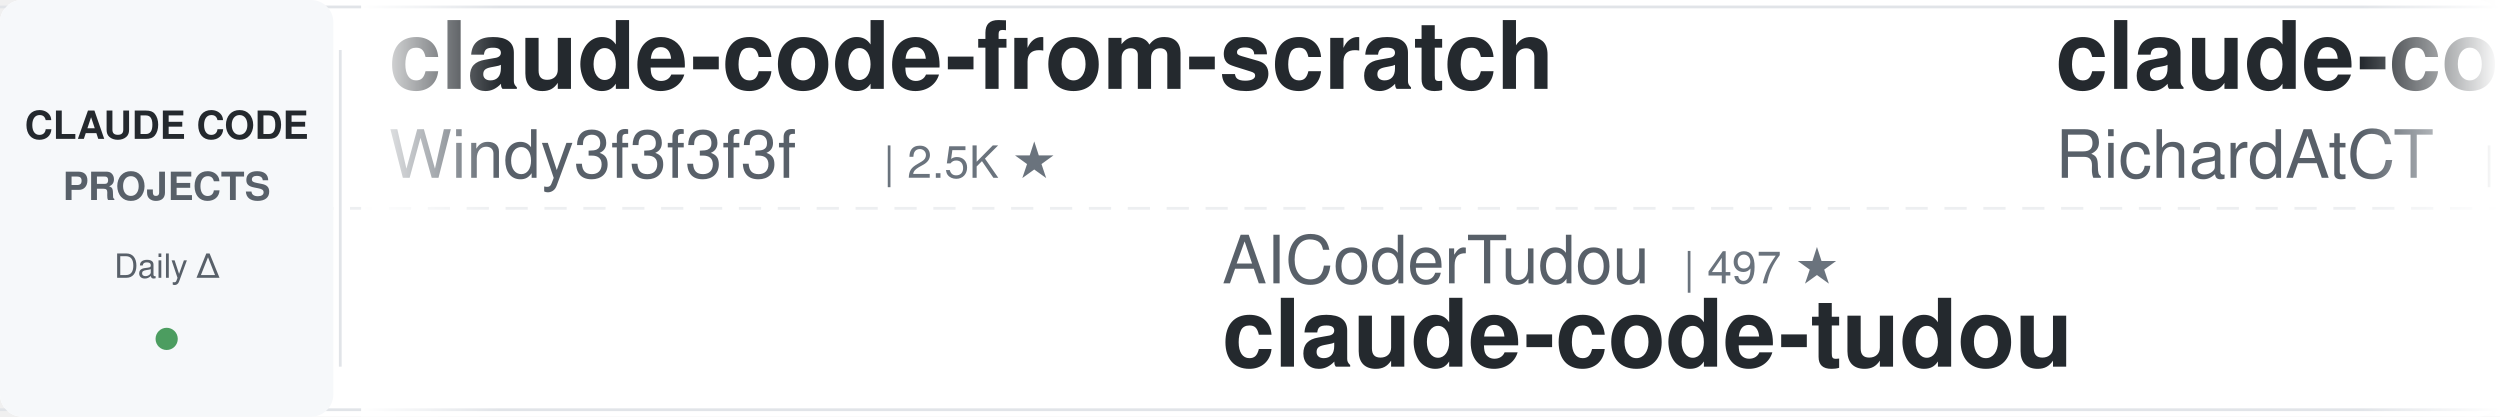
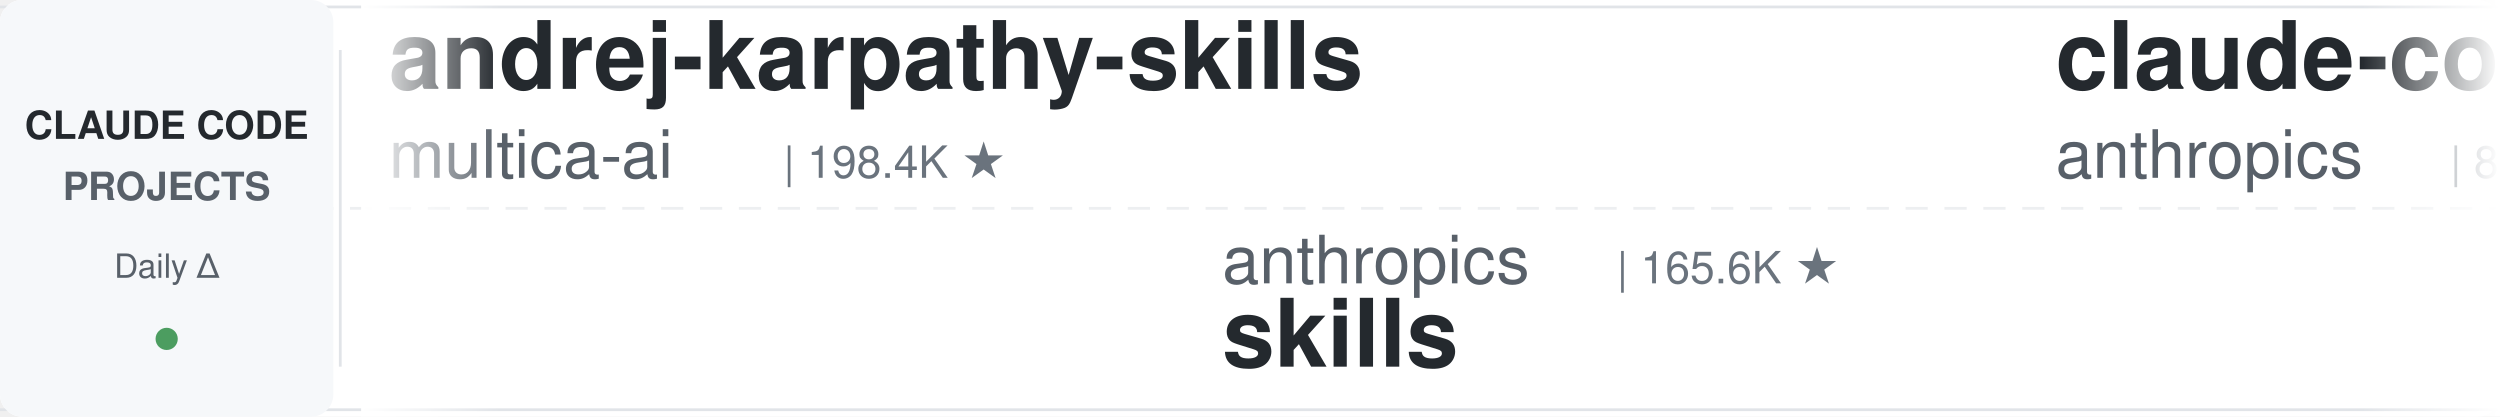
<svg xmlns="http://www.w3.org/2000/svg" width="900" height="150">
  <defs>
    <linearGradient id="leftFade" x1="0%" y1="0%" x2="100%" y2="0%">
      <stop offset="0%" style="stop-color:#ffffff;stop-opacity:1" />
      <stop offset="100%" style="stop-color:#ffffff;stop-opacity:0" />
    </linearGradient>
    <linearGradient id="rightFade" x1="0%" y1="0%" x2="100%" y2="0%">
      <stop offset="0%" style="stop-color:#ffffff;stop-opacity:0" />
      <stop offset="100%" style="stop-color:#ffffff;stop-opacity:1" />
    </linearGradient>
  </defs>
  <rect width="900" height="150" fill="#ffffff" rx="8" />
  <rect x="0" y="2" width="900" height="1" fill="#e1e4e8" />
  <rect x="0" y="147" width="900" height="1" fill="#e1e4e8" />
  <line x1="0" y1="75" x2="900" y2="75" stroke="#e1e4e8" stroke-width="1" stroke-dasharray="8 6" opacity="0.6" />
  <rect x="0" y="0" width="120" height="150" fill="#f6f8fa" rx="8" />
  <text x="60" y="50" font-family="-apple-system, BlinkMacSystemFont, 'Segoe UI', Helvetica, Arial, sans-serif" font-size="14" font-weight="600" fill="#24292e" text-anchor="middle">CLAUDE CODE</text>
  <text x="60" y="72" font-family="-apple-system, BlinkMacSystemFont, 'Segoe UI', Helvetica, Arial, sans-serif" font-size="14" font-weight="600" fill="#586069" text-anchor="middle">PROJECTS</text>
  <text x="60" y="100" font-family="-apple-system, BlinkMacSystemFont, 'Segoe UI', Helvetica, Arial, sans-serif" font-size="12" font-weight="500" fill="#586069" text-anchor="middle">Daily Δ</text>
  <circle cx="60" cy="122" r="4" fill="#22863a" opacity="0.8" />
  <rect x="122" y="18" width="1" height="114" fill="#e1e4e8" />
  <clipPath id="tickerClip">
    <rect x="130" y="0" width="770" height="150" />
  </clipPath>
  <g clip-path="url(#tickerClip)">
    <g id="tickerItems">
      <animateTransform attributeName="transform" attributeType="XML" type="translate" from="0 0" to="-3000 0" dur="54s" repeatCount="indefinite" />
      <g transform="translate(0, 0)">
-         <text x="140" y="32" font-family="-apple-system, BlinkMacSystemFont, 'Segoe UI', Helvetica, Arial, sans-serif" font-size="34" font-weight="600" fill="#24292e">claude-code-from-scratch</text>
-         <text x="140" y="64" font-family="-apple-system, BlinkMacSystemFont, 'Segoe UI', Helvetica, Arial, sans-serif" font-size="24" font-weight="400" fill="#586069">Windy3f3f3f3f</text>
-         <text x="318" y="64" font-family="-apple-system, BlinkMacSystemFont, 'Segoe UI', Helvetica, Arial, sans-serif" font-size="16" font-weight="500" fill="#6a737d">| 2.5K ★</text>
+         <text x="140" y="32" font-family="-apple-system, BlinkMacSystemFont, 'Segoe UI', Helvetica, Arial, sans-serif" font-size="34" font-weight="600" fill="#24292e">andrej-karpathy-skills</text>
+         <text x="140" y="64" font-family="-apple-system, BlinkMacSystemFont, 'Segoe UI', Helvetica, Arial, sans-serif" font-size="24" font-weight="400" fill="#586069">multica-ai</text>
+         <text x="282" y="64" font-family="-apple-system, BlinkMacSystemFont, 'Segoe UI', Helvetica, Arial, sans-serif" font-size="16" font-weight="500" fill="#6a737d">| 198.4K ★</text>
      </g>
      <g transform="translate(300, 0)">
-         <text x="140" y="102" font-family="-apple-system, BlinkMacSystemFont, 'Segoe UI', Helvetica, Arial, sans-serif" font-size="24" font-weight="400" fill="#586069">AICoderTudou</text>
-         <text x="306" y="102" font-family="-apple-system, BlinkMacSystemFont, 'Segoe UI', Helvetica, Arial, sans-serif" font-size="16" font-weight="500" fill="#6a737d">| 497 ★</text>
-         <text x="140" y="132" font-family="-apple-system, BlinkMacSystemFont, 'Segoe UI', Helvetica, Arial, sans-serif" font-size="34" font-weight="600" fill="#24292e">claude-code-tudou</text>
+         <text x="140" y="102" font-family="-apple-system, BlinkMacSystemFont, 'Segoe UI', Helvetica, Arial, sans-serif" font-size="24" font-weight="400" fill="#586069">anthropics</text>
+         <text x="282" y="102" font-family="-apple-system, BlinkMacSystemFont, 'Segoe UI', Helvetica, Arial, sans-serif" font-size="16" font-weight="500" fill="#6a737d">| 165.6K ★</text>
+         <text x="140" y="132" font-family="-apple-system, BlinkMacSystemFont, 'Segoe UI', Helvetica, Arial, sans-serif" font-size="34" font-weight="600" fill="#24292e">skills</text>
      </g>
      <g transform="translate(600, 0)">
-         <text x="140" y="32" font-family="-apple-system, BlinkMacSystemFont, 'Segoe UI', Helvetica, Arial, sans-serif" font-size="34" font-weight="600" fill="#24292e">claude-code-telegram</text>
-         <text x="140" y="64" font-family="-apple-system, BlinkMacSystemFont, 'Segoe UI', Helvetica, Arial, sans-serif" font-size="24" font-weight="400" fill="#586069">RichardAtCT</text>
-         <text x="294" y="64" font-family="-apple-system, BlinkMacSystemFont, 'Segoe UI', Helvetica, Arial, sans-serif" font-size="16" font-weight="500" fill="#6a737d">| 2.7K ★</text>
+         <text x="140" y="32" font-family="-apple-system, BlinkMacSystemFont, 'Segoe UI', Helvetica, Arial, sans-serif" font-size="34" font-weight="600" fill="#24292e">claude-code-action</text>
+         <text x="140" y="64" font-family="-apple-system, BlinkMacSystemFont, 'Segoe UI', Helvetica, Arial, sans-serif" font-size="24" font-weight="400" fill="#586069">anthropics</text>
+         <text x="282" y="64" font-family="-apple-system, BlinkMacSystemFont, 'Segoe UI', Helvetica, Arial, sans-serif" font-size="16" font-weight="500" fill="#6a737d">| 8.5K ★</text>
      </g>
      <g transform="translate(900, 0)">
-         <text x="140" y="102" font-family="-apple-system, BlinkMacSystemFont, 'Segoe UI', Helvetica, Arial, sans-serif" font-size="24" font-weight="400" fill="#586069">zebbern</text>
-         <text x="246" y="102" font-family="-apple-system, BlinkMacSystemFont, 'Segoe UI', Helvetica, Arial, sans-serif" font-size="16" font-weight="500" fill="#6a737d">| 4.4K ★</text>
-         <text x="140" y="132" font-family="-apple-system, BlinkMacSystemFont, 'Segoe UI', Helvetica, Arial, sans-serif" font-size="34" font-weight="600" fill="#24292e">claude-code-guide</text>
+         <text x="140" y="102" font-family="-apple-system, BlinkMacSystemFont, 'Segoe UI', Helvetica, Arial, sans-serif" font-size="24" font-weight="400" fill="#586069">FlorianBruniaux</text>
+         <text x="342" y="102" font-family="-apple-system, BlinkMacSystemFont, 'Segoe UI', Helvetica, Arial, sans-serif" font-size="16" font-weight="500" fill="#6a737d">| 5.6K ★</text>
+         <text x="140" y="132" font-family="-apple-system, BlinkMacSystemFont, 'Segoe UI', Helvetica, Arial, sans-serif" font-size="34" font-weight="600" fill="#24292e">claude-code-ultimate-gui...</text>
      </g>
      <g transform="translate(1200, 0)">
-         <text x="140" y="32" font-family="-apple-system, BlinkMacSystemFont, 'Segoe UI', Helvetica, Arial, sans-serif" font-size="34" font-weight="600" fill="#24292e">Open-ClaudeCode</text>
-         <text x="140" y="64" font-family="-apple-system, BlinkMacSystemFont, 'Segoe UI', Helvetica, Arial, sans-serif" font-size="24" font-weight="400" fill="#586069">LING71671</text>
-         <text x="270" y="64" font-family="-apple-system, BlinkMacSystemFont, 'Segoe UI', Helvetica, Arial, sans-serif" font-size="16" font-weight="500" fill="#6a737d">| 931 ★</text>
+         <text x="140" y="32" font-family="-apple-system, BlinkMacSystemFont, 'Segoe UI', Helvetica, Arial, sans-serif" font-size="34" font-weight="600" fill="#24292e">ralph-claude-code</text>
+         <text x="140" y="64" font-family="-apple-system, BlinkMacSystemFont, 'Segoe UI', Helvetica, Arial, sans-serif" font-size="24" font-weight="400" fill="#586069">frankbria</text>
+         <text x="270" y="64" font-family="-apple-system, BlinkMacSystemFont, 'Segoe UI', Helvetica, Arial, sans-serif" font-size="16" font-weight="500" fill="#6a737d">| 9.6K ★</text>
      </g>
      <g transform="translate(1500, 0)">
-         <text x="140" y="102" font-family="-apple-system, BlinkMacSystemFont, 'Segoe UI', Helvetica, Arial, sans-serif" font-size="24" font-weight="400" fill="#586069">shanraisshan</text>
-         <text x="306" y="102" font-family="-apple-system, BlinkMacSystemFont, 'Segoe UI', Helvetica, Arial, sans-serif" font-size="16" font-weight="500" fill="#6a737d">| 63.8K ★</text>
-         <text x="140" y="132" font-family="-apple-system, BlinkMacSystemFont, 'Segoe UI', Helvetica, Arial, sans-serif" font-size="34" font-weight="600" fill="#24292e">claude-code-best-practic...</text>
+         <text x="140" y="102" font-family="-apple-system, BlinkMacSystemFont, 'Segoe UI', Helvetica, Arial, sans-serif" font-size="24" font-weight="400" fill="#586069">repowise-dev</text>
+         <text x="306" y="102" font-family="-apple-system, BlinkMacSystemFont, 'Segoe UI', Helvetica, Arial, sans-serif" font-size="16" font-weight="500" fill="#6a737d">| 1.2K ★</text>
+         <text x="140" y="132" font-family="-apple-system, BlinkMacSystemFont, 'Segoe UI', Helvetica, Arial, sans-serif" font-size="34" font-weight="600" fill="#24292e">claude-code-prompts</text>
      </g>
      <g transform="translate(1800, 0)">
-         <text x="140" y="32" font-family="-apple-system, BlinkMacSystemFont, 'Segoe UI', Helvetica, Arial, sans-serif" font-size="34" font-weight="600" fill="#24292e">claude-code-from-source</text>
-         <text x="140" y="64" font-family="-apple-system, BlinkMacSystemFont, 'Segoe UI', Helvetica, Arial, sans-serif" font-size="24" font-weight="400" fill="#586069">alejandrobalderas</text>
-         <text x="366" y="64" font-family="-apple-system, BlinkMacSystemFont, 'Segoe UI', Helvetica, Arial, sans-serif" font-size="16" font-weight="500" fill="#6a737d">| 2.7K ★</text>
+         <text x="140" y="32" font-family="-apple-system, BlinkMacSystemFont, 'Segoe UI', Helvetica, Arial, sans-serif" font-size="34" font-weight="600" fill="#24292e">claude_codex_bridge</text>
+         <text x="140" y="64" font-family="-apple-system, BlinkMacSystemFont, 'Segoe UI', Helvetica, Arial, sans-serif" font-size="24" font-weight="400" fill="#586069">SeemSeam</text>
+         <text x="258" y="64" font-family="-apple-system, BlinkMacSystemFont, 'Segoe UI', Helvetica, Arial, sans-serif" font-size="16" font-weight="500" fill="#6a737d">| 3.3K ★</text>
      </g>
      <g transform="translate(2100, 0)">
-         <text x="140" y="102" font-family="-apple-system, BlinkMacSystemFont, 'Segoe UI', Helvetica, Arial, sans-serif" font-size="24" font-weight="400" fill="#586069">luyao618</text>
-         <text x="258" y="102" font-family="-apple-system, BlinkMacSystemFont, 'Segoe UI', Helvetica, Arial, sans-serif" font-size="16" font-weight="500" fill="#6a737d">| 1.6K ★</text>
-         <text x="140" y="132" font-family="-apple-system, BlinkMacSystemFont, 'Segoe UI', Helvetica, Arial, sans-serif" font-size="34" font-weight="600" fill="#24292e">Claude-Code-Source-Study</text>
+         <text x="140" y="102" font-family="-apple-system, BlinkMacSystemFont, 'Segoe UI', Helvetica, Arial, sans-serif" font-size="24" font-weight="400" fill="#586069">pedrohcgs</text>
+         <text x="270" y="102" font-family="-apple-system, BlinkMacSystemFont, 'Segoe UI', Helvetica, Arial, sans-serif" font-size="16" font-weight="500" fill="#6a737d">| 1.4K ★</text>
+         <text x="140" y="132" font-family="-apple-system, BlinkMacSystemFont, 'Segoe UI', Helvetica, Arial, sans-serif" font-size="34" font-weight="600" fill="#24292e">claude-code-my-workflow</text>
      </g>
      <g transform="translate(2400, 0)">
-         <text x="140" y="32" font-family="-apple-system, BlinkMacSystemFont, 'Segoe UI', Helvetica, Arial, sans-serif" font-size="34" font-weight="600" fill="#24292e">claude-code-source</text>
-         <text x="140" y="64" font-family="-apple-system, BlinkMacSystemFont, 'Segoe UI', Helvetica, Arial, sans-serif" font-size="24" font-weight="400" fill="#586069">AprilNEA</text>
-         <text x="258" y="64" font-family="-apple-system, BlinkMacSystemFont, 'Segoe UI', Helvetica, Arial, sans-serif" font-size="16" font-weight="500" fill="#6a737d">| 393 ★</text>
+         <text x="140" y="32" font-family="-apple-system, BlinkMacSystemFont, 'Segoe UI', Helvetica, Arial, sans-serif" font-size="34" font-weight="600" fill="#24292e">claude-code-base-action</text>
+         <text x="140" y="64" font-family="-apple-system, BlinkMacSystemFont, 'Segoe UI', Helvetica, Arial, sans-serif" font-size="24" font-weight="400" fill="#586069">anthropics</text>
+         <text x="282" y="64" font-family="-apple-system, BlinkMacSystemFont, 'Segoe UI', Helvetica, Arial, sans-serif" font-size="16" font-weight="500" fill="#6a737d">| 931 ★</text>
      </g>
      <g transform="translate(2700, 0)">
-         <text x="140" y="102" font-family="-apple-system, BlinkMacSystemFont, 'Segoe UI', Helvetica, Arial, sans-serif" font-size="24" font-weight="400" fill="#586069">liuup</text>
-         <text x="222" y="102" font-family="-apple-system, BlinkMacSystemFont, 'Segoe UI', Helvetica, Arial, sans-serif" font-size="16" font-weight="500" fill="#6a737d">| 3.7K ★</text>
-         <text x="140" y="132" font-family="-apple-system, BlinkMacSystemFont, 'Segoe UI', Helvetica, Arial, sans-serif" font-size="34" font-weight="600" fill="#24292e">claude-code-analysis</text>
+         <text x="140" y="102" font-family="-apple-system, BlinkMacSystemFont, 'Segoe UI', Helvetica, Arial, sans-serif" font-size="24" font-weight="400" fill="#586069">fuergaosi233</text>
+         <text x="306" y="102" font-family="-apple-system, BlinkMacSystemFont, 'Segoe UI', Helvetica, Arial, sans-serif" font-size="16" font-weight="500" fill="#6a737d">| 2.8K ★</text>
+         <text x="140" y="132" font-family="-apple-system, BlinkMacSystemFont, 'Segoe UI', Helvetica, Arial, sans-serif" font-size="34" font-weight="600" fill="#24292e">claude-code-proxy</text>
      </g>
      <g transform="translate(3000, 0)">
-         <text x="140" y="32" font-family="-apple-system, BlinkMacSystemFont, 'Segoe UI', Helvetica, Arial, sans-serif" font-size="34" font-weight="600" fill="#24292e">claude-code-from-scratch</text>
-         <text x="140" y="64" font-family="-apple-system, BlinkMacSystemFont, 'Segoe UI', Helvetica, Arial, sans-serif" font-size="24" font-weight="400" fill="#586069">Windy3f3f3f3f</text>
-         <text x="318" y="64" font-family="-apple-system, BlinkMacSystemFont, 'Segoe UI', Helvetica, Arial, sans-serif" font-size="16" font-weight="500" fill="#6a737d">| 2.5K ★</text>
+         <text x="140" y="32" font-family="-apple-system, BlinkMacSystemFont, 'Segoe UI', Helvetica, Arial, sans-serif" font-size="34" font-weight="600" fill="#24292e">andrej-karpathy-skills</text>
+         <text x="140" y="64" font-family="-apple-system, BlinkMacSystemFont, 'Segoe UI', Helvetica, Arial, sans-serif" font-size="24" font-weight="400" fill="#586069">multica-ai</text>
+         <text x="282" y="64" font-family="-apple-system, BlinkMacSystemFont, 'Segoe UI', Helvetica, Arial, sans-serif" font-size="16" font-weight="500" fill="#6a737d">| 198.4K ★</text>
      </g>
      <g transform="translate(3300, 0)">
-         <text x="140" y="102" font-family="-apple-system, BlinkMacSystemFont, 'Segoe UI', Helvetica, Arial, sans-serif" font-size="24" font-weight="400" fill="#586069">AICoderTudou</text>
-         <text x="306" y="102" font-family="-apple-system, BlinkMacSystemFont, 'Segoe UI', Helvetica, Arial, sans-serif" font-size="16" font-weight="500" fill="#6a737d">| 497 ★</text>
-         <text x="140" y="132" font-family="-apple-system, BlinkMacSystemFont, 'Segoe UI', Helvetica, Arial, sans-serif" font-size="34" font-weight="600" fill="#24292e">claude-code-tudou</text>
+         <text x="140" y="102" font-family="-apple-system, BlinkMacSystemFont, 'Segoe UI', Helvetica, Arial, sans-serif" font-size="24" font-weight="400" fill="#586069">anthropics</text>
+         <text x="282" y="102" font-family="-apple-system, BlinkMacSystemFont, 'Segoe UI', Helvetica, Arial, sans-serif" font-size="16" font-weight="500" fill="#6a737d">| 165.6K ★</text>
+         <text x="140" y="132" font-family="-apple-system, BlinkMacSystemFont, 'Segoe UI', Helvetica, Arial, sans-serif" font-size="34" font-weight="600" fill="#24292e">skills</text>
      </g>
      <g transform="translate(3600, 0)">
-         <text x="140" y="32" font-family="-apple-system, BlinkMacSystemFont, 'Segoe UI', Helvetica, Arial, sans-serif" font-size="34" font-weight="600" fill="#24292e">claude-code-telegram</text>
-         <text x="140" y="64" font-family="-apple-system, BlinkMacSystemFont, 'Segoe UI', Helvetica, Arial, sans-serif" font-size="24" font-weight="400" fill="#586069">RichardAtCT</text>
-         <text x="294" y="64" font-family="-apple-system, BlinkMacSystemFont, 'Segoe UI', Helvetica, Arial, sans-serif" font-size="16" font-weight="500" fill="#6a737d">| 2.7K ★</text>
+         <text x="140" y="32" font-family="-apple-system, BlinkMacSystemFont, 'Segoe UI', Helvetica, Arial, sans-serif" font-size="34" font-weight="600" fill="#24292e">claude-code-action</text>
+         <text x="140" y="64" font-family="-apple-system, BlinkMacSystemFont, 'Segoe UI', Helvetica, Arial, sans-serif" font-size="24" font-weight="400" fill="#586069">anthropics</text>
+         <text x="282" y="64" font-family="-apple-system, BlinkMacSystemFont, 'Segoe UI', Helvetica, Arial, sans-serif" font-size="16" font-weight="500" fill="#6a737d">| 8.5K ★</text>
      </g>
      <g transform="translate(3900, 0)">
-         <text x="140" y="102" font-family="-apple-system, BlinkMacSystemFont, 'Segoe UI', Helvetica, Arial, sans-serif" font-size="24" font-weight="400" fill="#586069">zebbern</text>
-         <text x="246" y="102" font-family="-apple-system, BlinkMacSystemFont, 'Segoe UI', Helvetica, Arial, sans-serif" font-size="16" font-weight="500" fill="#6a737d">| 4.4K ★</text>
-         <text x="140" y="132" font-family="-apple-system, BlinkMacSystemFont, 'Segoe UI', Helvetica, Arial, sans-serif" font-size="34" font-weight="600" fill="#24292e">claude-code-guide</text>
+         <text x="140" y="102" font-family="-apple-system, BlinkMacSystemFont, 'Segoe UI', Helvetica, Arial, sans-serif" font-size="24" font-weight="400" fill="#586069">FlorianBruniaux</text>
+         <text x="342" y="102" font-family="-apple-system, BlinkMacSystemFont, 'Segoe UI', Helvetica, Arial, sans-serif" font-size="16" font-weight="500" fill="#6a737d">| 5.6K ★</text>
+         <text x="140" y="132" font-family="-apple-system, BlinkMacSystemFont, 'Segoe UI', Helvetica, Arial, sans-serif" font-size="34" font-weight="600" fill="#24292e">claude-code-ultimate-gui...</text>
      </g>
    </g>
  </g>
  <rect x="130" y="0" width="50" height="150" fill="url(#leftFade)" />
  <rect x="850" y="0" width="50" height="150" fill="url(#rightFade)" />
</svg>
